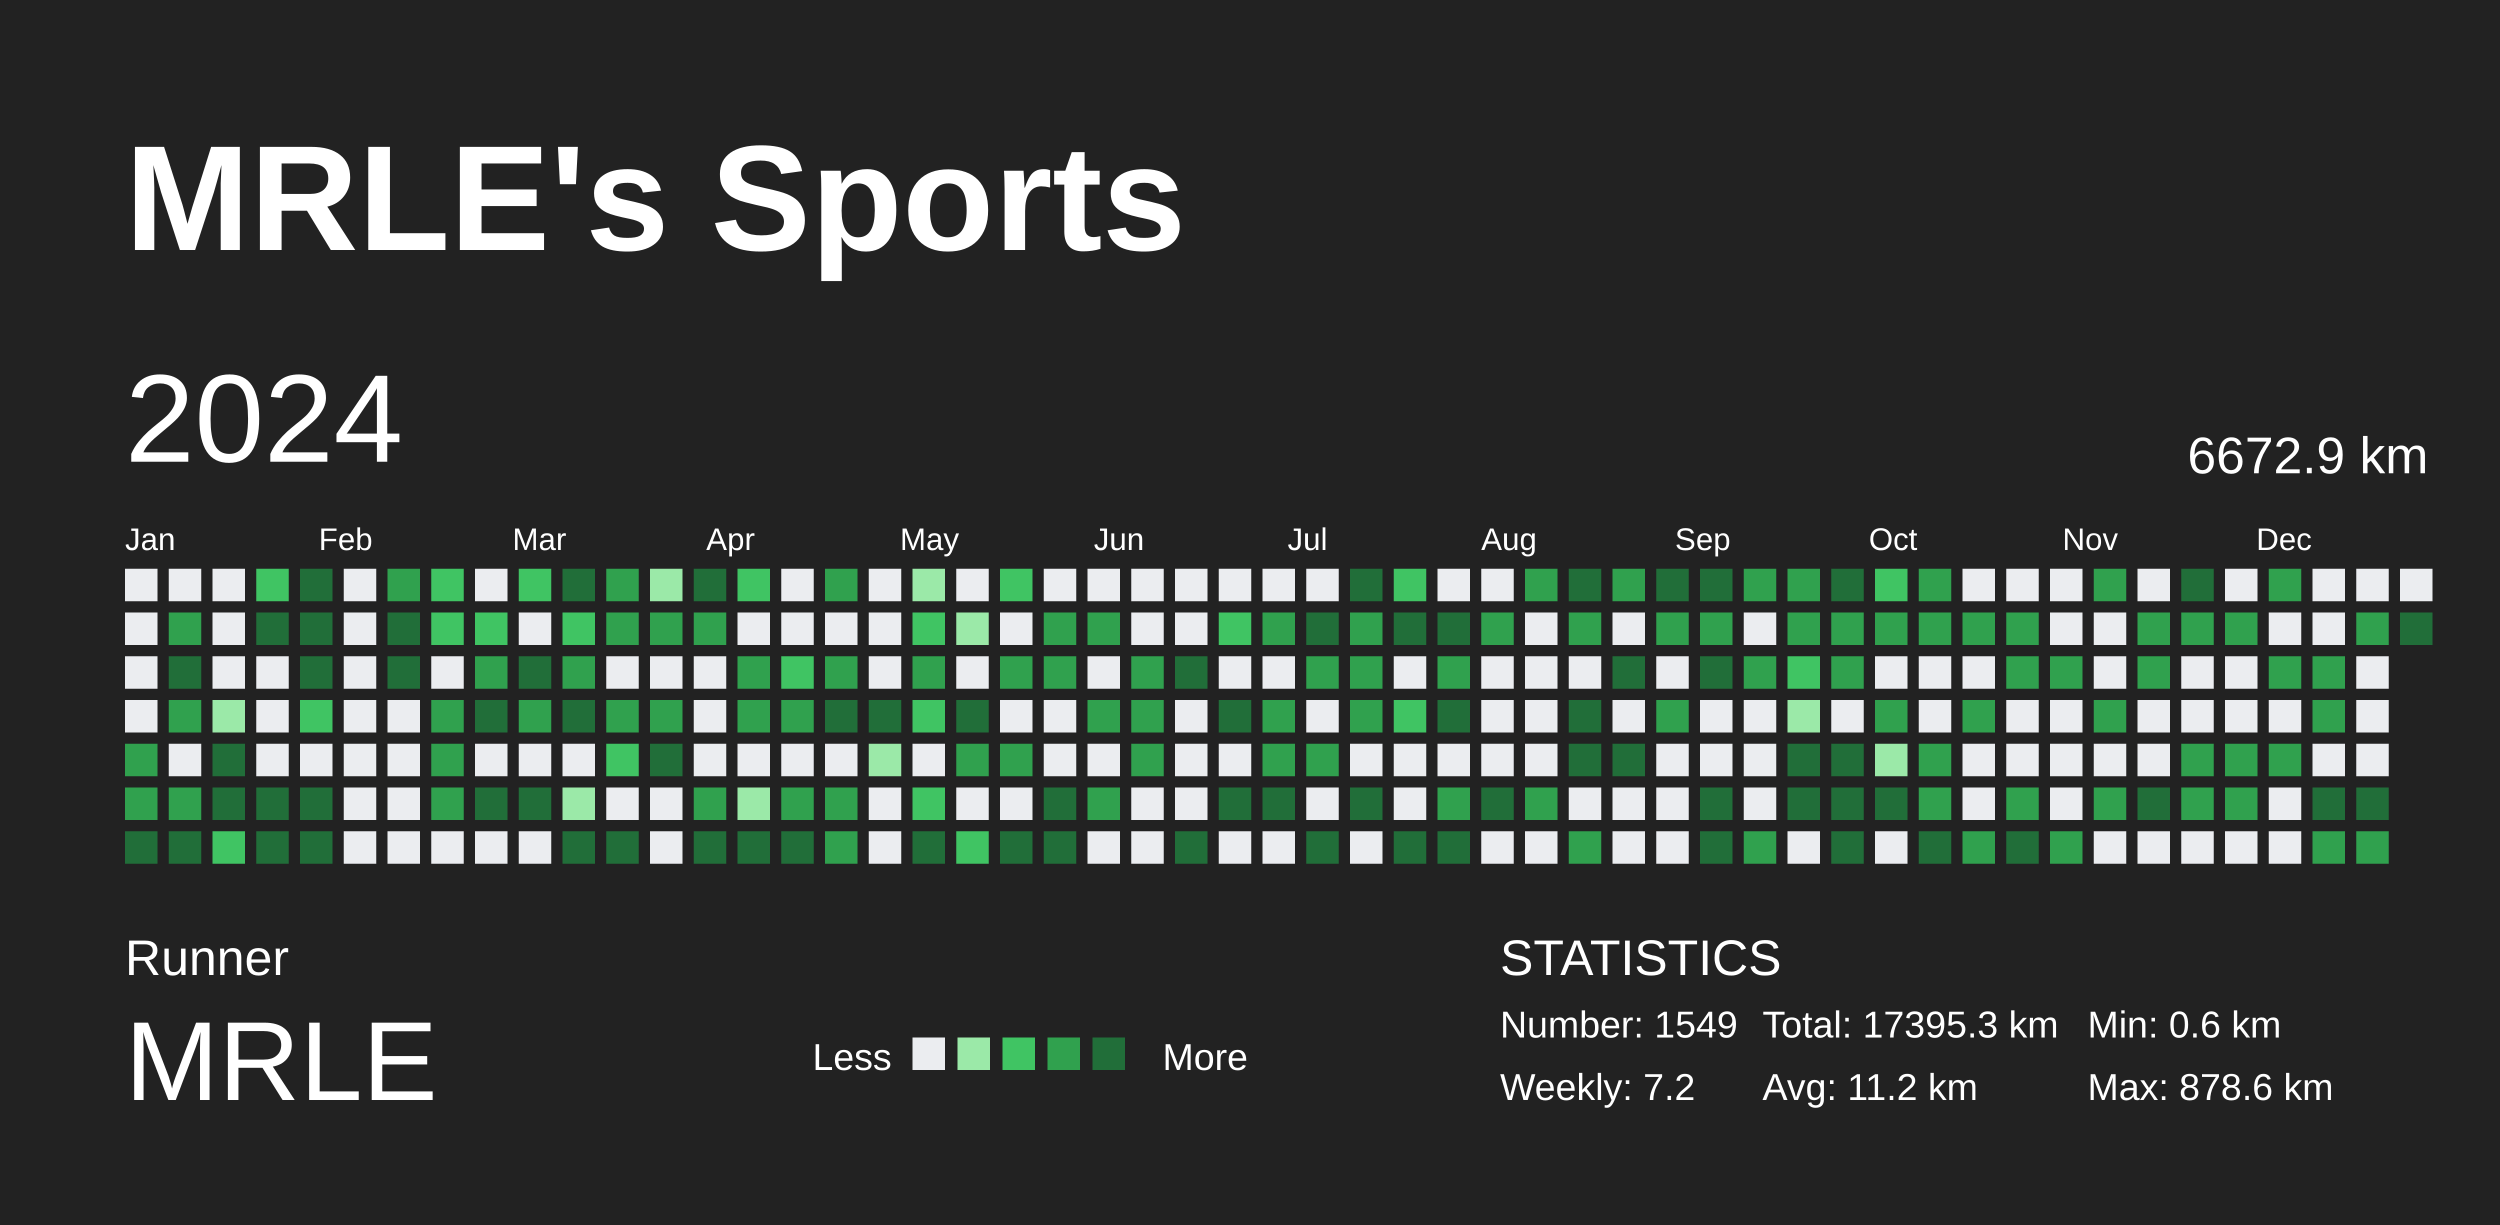
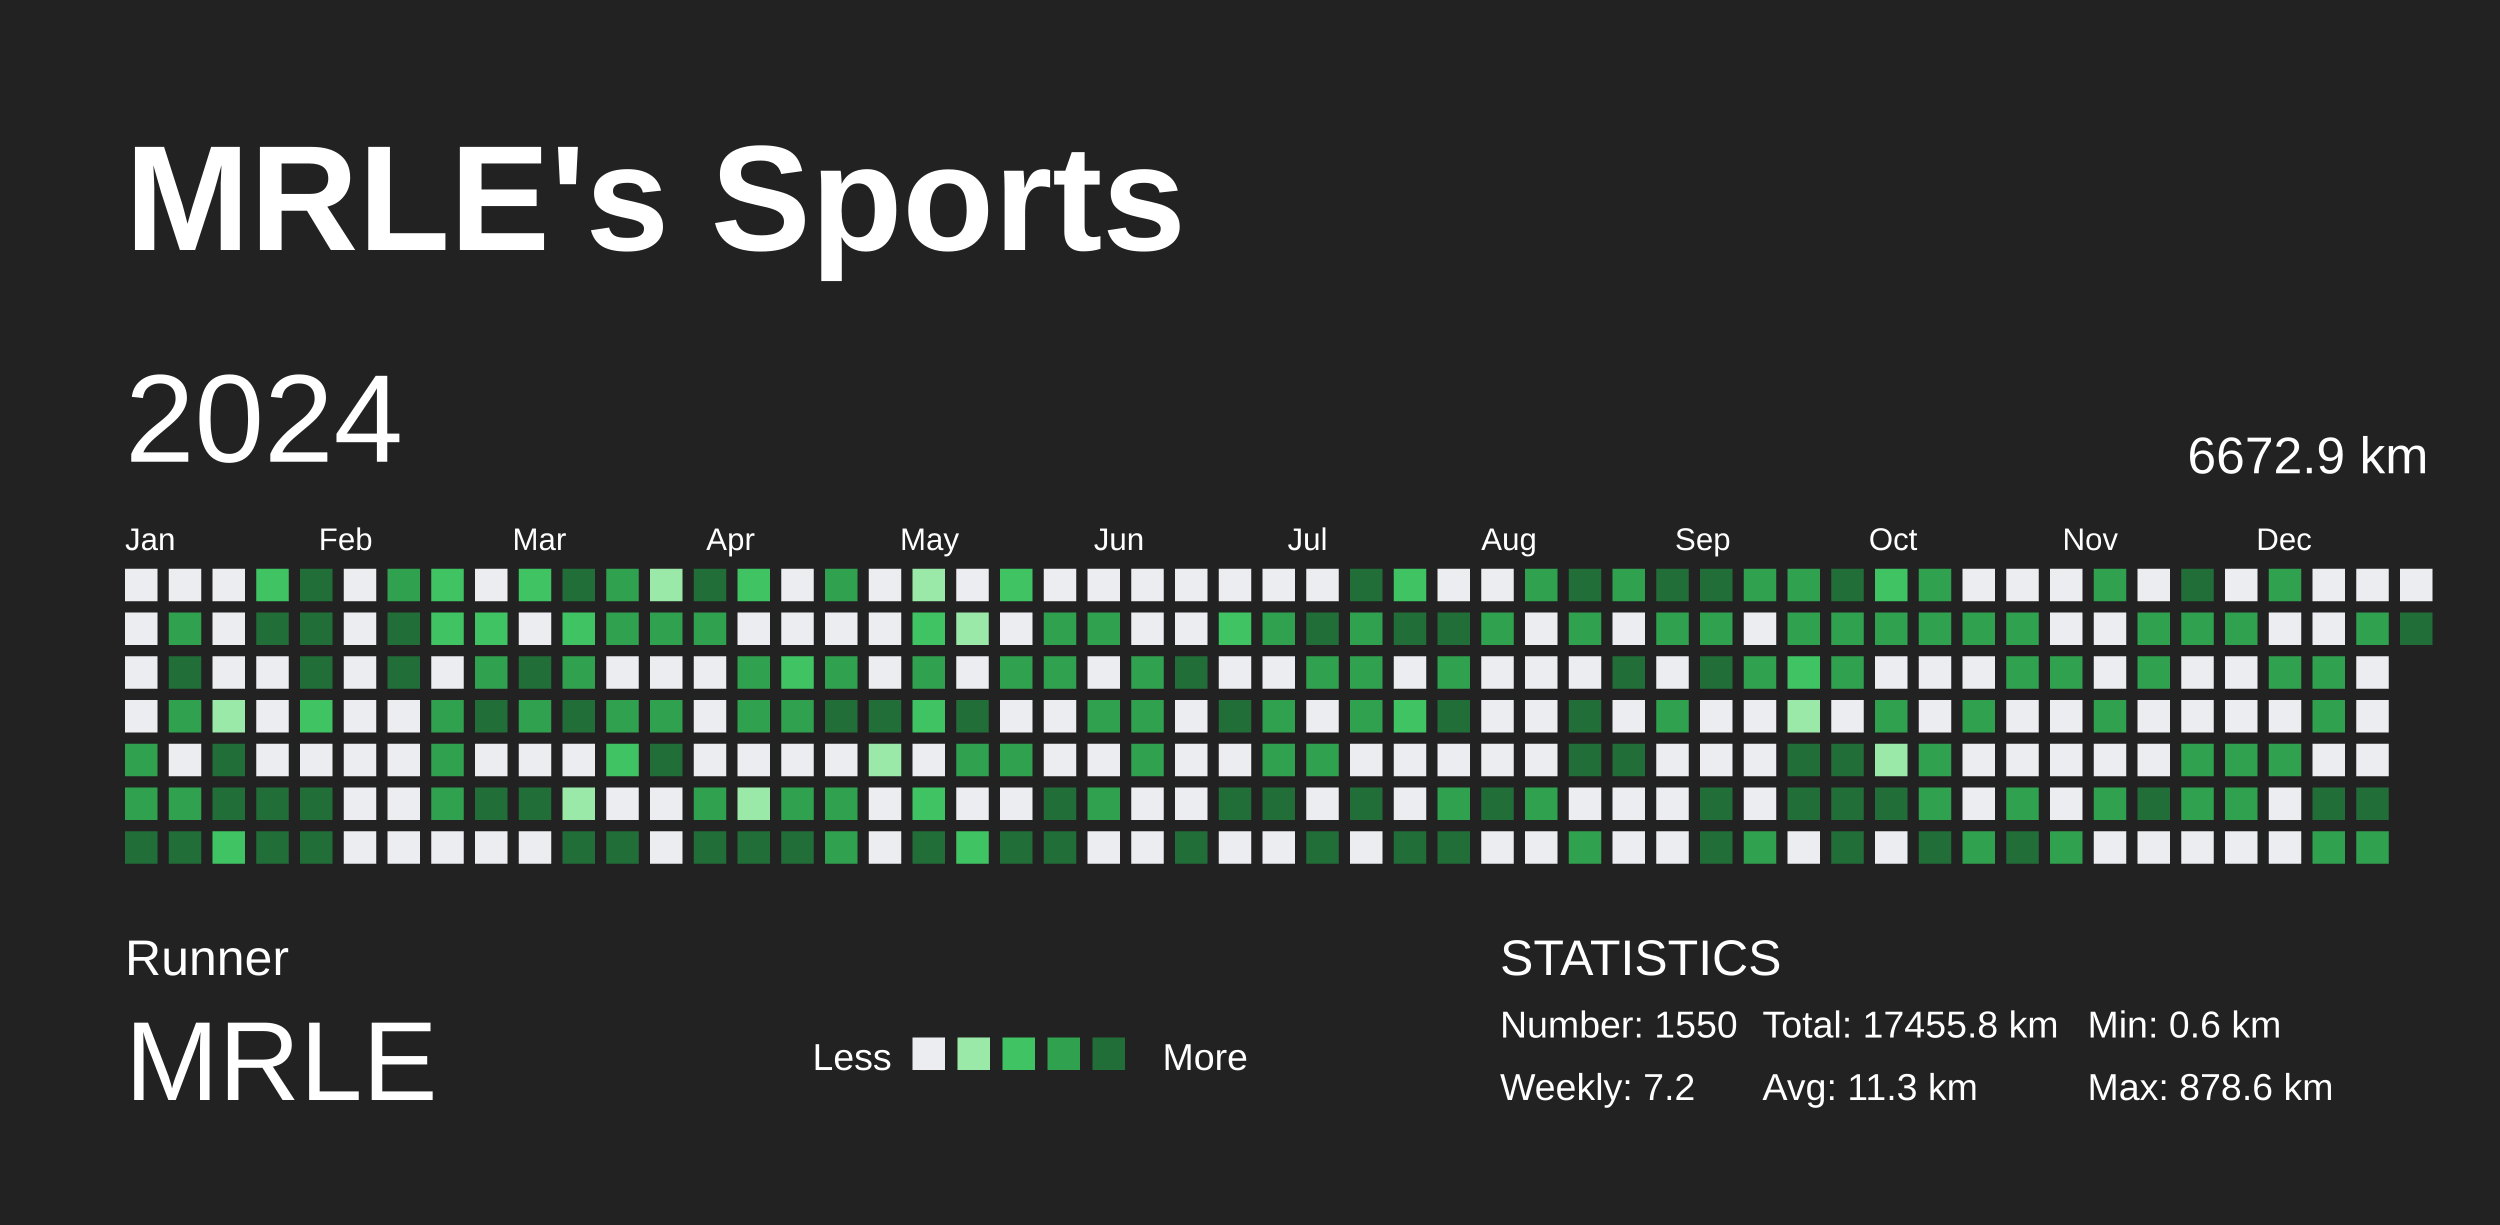
<svg xmlns="http://www.w3.org/2000/svg" baseProfile="full" height="98mm" version="1.1" viewBox="0,0,200,98" width="200mm">
  <defs />
  <rect fill="#222222" height="98" width="200" x="0" y="0" />
  <text fill="#FFFFFF" style="font-size:12px; font-family:Arial; font-weight:bold;" x="10" y="20">MRLE's Sports</text>
  <text fill="#FFFFFF" style="font-size:4px; font-family:Arial" x="10" y="78">Runner</text>
  <text fill="#FFFFFF" style="font-size:9px; font-family:Arial" x="10" y="88">MRLE</text>
  <text fill="#FFFFFF" style="font-size:3px; font-family:Arial" x="65" y="85.6">Less</text>
  <rect fill="#ebedf0" height="2.6" width="2.6" x="73" y="83" />
  <rect fill="#9be9a8" height="2.6" width="2.6" x="76.6" y="83" />
  <rect fill="#40c463" height="2.6" width="2.6" x="80.2" y="83" />
  <rect fill="#30a14e" height="2.6" width="2.6" x="83.8" y="83" />
  <rect fill="#216e39" height="2.6" width="2.6" x="87.4" y="83" />
  <text fill="#FFFFFF" style="font-size:3px; font-family:Arial" x="93" y="85.6">More</text>
  <text fill="#FFFFFF" style="font-size:4px; font-family:Arial" x="120" y="78">STATISTICS</text>
-   <text fill="#FFFFFF" style="font-size:3px; font-family:Arial" x="120" y="83">Number: 1549</text>
+   <text fill="#FFFFFF" style="font-size:3px; font-family:Arial" x="120" y="83">Number: 1550</text>
  <text fill="#FFFFFF" style="font-size:3px; font-family:Arial" x="120" y="88">Weekly: 7.2</text>
-   <text fill="#FFFFFF" style="font-size:3px; font-family:Arial" x="141" y="83">Total: 17395.3 km</text>
-   <text fill="#FFFFFF" style="font-size:3px; font-family:Arial" x="141" y="88">Avg: 11.2 km</text>
+   <text fill="#FFFFFF" style="font-size:3px; font-family:Arial" x="141" y="83">Total: 17455.8 km</text>
+   <text fill="#FFFFFF" style="font-size:3px; font-family:Arial" x="141" y="88">Avg: 11.3 km</text>
  <text fill="#FFFFFF" style="font-size:3px; font-family:Arial" x="167" y="83">Min: 0.6 km</text>
  <text fill="#FFFFFF" style="font-size:3px; font-family:Arial" x="167" y="88">Max: 878.6 km</text>
  <text dominant-baseline="hanging" fill="#FFFFFF" style="font-size:10.0px; font-family:Arial;" x="10" y="30">2024</text>
  <text dominant-baseline="hanging" fill="#FFFFFF" style="font-size:4.125px; font-family:Arial;" x="175" y="35">6672.9 km</text>
  <text fill="#FFFFFF" style="font-size:2.5px; font-family:Arial" x="10.0" y="44">Jan</text>
  <text fill="#FFFFFF" style="font-size:2.5px; font-family:Arial" x="25.5" y="44">Feb</text>
  <text fill="#FFFFFF" style="font-size:2.5px; font-family:Arial" x="41.0" y="44">Mar</text>
  <text fill="#FFFFFF" style="font-size:2.5px; font-family:Arial" x="56.5" y="44">Apr</text>
  <text fill="#FFFFFF" style="font-size:2.5px; font-family:Arial" x="72.0" y="44">May</text>
  <text fill="#FFFFFF" style="font-size:2.5px; font-family:Arial" x="87.5" y="44">Jun</text>
  <text fill="#FFFFFF" style="font-size:2.5px; font-family:Arial" x="103.0" y="44">Jul</text>
  <text fill="#FFFFFF" style="font-size:2.5px; font-family:Arial" x="118.5" y="44">Aug</text>
  <text fill="#FFFFFF" style="font-size:2.5px; font-family:Arial" x="134.0" y="44">Sep</text>
  <text fill="#FFFFFF" style="font-size:2.5px; font-family:Arial" x="149.5" y="44">Oct</text>
  <text fill="#FFFFFF" style="font-size:2.5px; font-family:Arial" x="165.0" y="44">Nov</text>
  <text fill="#FFFFFF" style="font-size:2.5px; font-family:Arial" x="180.5" y="44">Dec</text>
  <rect fill="#ebedf0" height="2.6" width="2.6" x="10.0" y="45.5" />
  <rect fill="#ebedf0" height="2.6" width="2.6" x="10.0" y="49.0" />
  <rect fill="#ebedf0" height="2.6" width="2.6" x="10.0" y="52.5" />
  <rect fill="#ebedf0" height="2.6" width="2.6" x="10.0" y="56.0" />
  <rect fill="#30a14e" height="2.6" width="2.6" x="10.0" y="59.5" />
  <rect fill="#30a14e" height="2.6" width="2.6" x="10.0" y="63.0" />
  <rect fill="#216e39" height="2.6" width="2.6" x="10.0" y="66.5" />
  <rect fill="#ebedf0" height="2.6" width="2.6" x="13.5" y="45.5" />
  <rect fill="#30a14e" height="2.6" width="2.6" x="13.5" y="49.0" />
  <rect fill="#216e39" height="2.6" width="2.6" x="13.5" y="52.5" />
  <rect fill="#30a14e" height="2.6" width="2.6" x="13.5" y="56.0" />
  <rect fill="#ebedf0" height="2.6" width="2.6" x="13.5" y="59.5" />
  <rect fill="#30a14e" height="2.6" width="2.6" x="13.5" y="63.0" />
  <rect fill="#216e39" height="2.6" width="2.6" x="13.5" y="66.5" />
  <rect fill="#ebedf0" height="2.6" width="2.6" x="17.0" y="45.5" />
  <rect fill="#ebedf0" height="2.6" width="2.6" x="17.0" y="49.0" />
  <rect fill="#ebedf0" height="2.6" width="2.6" x="17.0" y="52.5" />
  <rect fill="#9be9a8" height="2.6" width="2.6" x="17.0" y="56.0" />
  <rect fill="#216e39" height="2.6" width="2.6" x="17.0" y="59.5" />
  <rect fill="#216e39" height="2.6" width="2.6" x="17.0" y="63.0" />
  <rect fill="#40c463" height="2.6" width="2.6" x="17.0" y="66.5" />
  <rect fill="#40c463" height="2.6" width="2.6" x="20.5" y="45.5" />
  <rect fill="#216e39" height="2.6" width="2.6" x="20.5" y="49.0" />
  <rect fill="#ebedf0" height="2.6" width="2.6" x="20.5" y="52.5" />
  <rect fill="#ebedf0" height="2.6" width="2.6" x="20.5" y="56.0" />
  <rect fill="#ebedf0" height="2.6" width="2.6" x="20.5" y="59.5" />
  <rect fill="#216e39" height="2.6" width="2.6" x="20.5" y="63.0" />
  <rect fill="#216e39" height="2.6" width="2.6" x="20.5" y="66.5" />
  <rect fill="#216e39" height="2.6" width="2.6" x="24.0" y="45.5" />
  <rect fill="#216e39" height="2.6" width="2.6" x="24.0" y="49.0" />
  <rect fill="#216e39" height="2.6" width="2.6" x="24.0" y="52.5" />
  <rect fill="#40c463" height="2.6" width="2.6" x="24.0" y="56.0" />
  <rect fill="#ebedf0" height="2.6" width="2.6" x="24.0" y="59.5" />
  <rect fill="#216e39" height="2.6" width="2.6" x="24.0" y="63.0" />
  <rect fill="#216e39" height="2.6" width="2.6" x="24.0" y="66.5" />
  <rect fill="#ebedf0" height="2.6" width="2.6" x="27.5" y="45.5" />
  <rect fill="#ebedf0" height="2.6" width="2.6" x="27.5" y="49.0" />
  <rect fill="#ebedf0" height="2.6" width="2.6" x="27.5" y="52.5" />
  <rect fill="#ebedf0" height="2.6" width="2.6" x="27.5" y="56.0" />
  <rect fill="#ebedf0" height="2.6" width="2.6" x="27.5" y="59.5" />
  <rect fill="#ebedf0" height="2.6" width="2.6" x="27.5" y="63.0" />
  <rect fill="#ebedf0" height="2.6" width="2.6" x="27.5" y="66.5" />
  <rect fill="#30a14e" height="2.6" width="2.6" x="31.0" y="45.5" />
  <rect fill="#216e39" height="2.6" width="2.6" x="31.0" y="49.0" />
  <rect fill="#216e39" height="2.6" width="2.6" x="31.0" y="52.5" />
  <rect fill="#ebedf0" height="2.6" width="2.6" x="31.0" y="56.0" />
  <rect fill="#ebedf0" height="2.6" width="2.6" x="31.0" y="59.5" />
  <rect fill="#ebedf0" height="2.6" width="2.6" x="31.0" y="63.0" />
  <rect fill="#ebedf0" height="2.6" width="2.6" x="31.0" y="66.5" />
  <rect fill="#40c463" height="2.6" width="2.6" x="34.5" y="45.5" />
  <rect fill="#40c463" height="2.6" width="2.6" x="34.5" y="49.0" />
  <rect fill="#ebedf0" height="2.6" width="2.6" x="34.5" y="52.5" />
  <rect fill="#30a14e" height="2.6" width="2.6" x="34.5" y="56.0" />
  <rect fill="#30a14e" height="2.6" width="2.6" x="34.5" y="59.5" />
  <rect fill="#30a14e" height="2.6" width="2.6" x="34.5" y="63.0" />
  <rect fill="#ebedf0" height="2.6" width="2.6" x="34.5" y="66.5" />
  <rect fill="#ebedf0" height="2.6" width="2.6" x="38.0" y="45.5" />
  <rect fill="#40c463" height="2.6" width="2.6" x="38.0" y="49.0" />
  <rect fill="#30a14e" height="2.6" width="2.6" x="38.0" y="52.5" />
  <rect fill="#216e39" height="2.6" width="2.6" x="38.0" y="56.0" />
  <rect fill="#ebedf0" height="2.6" width="2.6" x="38.0" y="59.5" />
  <rect fill="#216e39" height="2.6" width="2.6" x="38.0" y="63.0" />
  <rect fill="#ebedf0" height="2.6" width="2.6" x="38.0" y="66.5" />
  <rect fill="#40c463" height="2.6" width="2.6" x="41.5" y="45.5" />
  <rect fill="#ebedf0" height="2.6" width="2.6" x="41.5" y="49.0" />
  <rect fill="#216e39" height="2.6" width="2.6" x="41.5" y="52.5" />
  <rect fill="#30a14e" height="2.6" width="2.6" x="41.5" y="56.0" />
  <rect fill="#ebedf0" height="2.6" width="2.6" x="41.5" y="59.5" />
  <rect fill="#216e39" height="2.6" width="2.6" x="41.5" y="63.0" />
  <rect fill="#ebedf0" height="2.6" width="2.6" x="41.5" y="66.5" />
  <rect fill="#216e39" height="2.6" width="2.6" x="45.0" y="45.5" />
  <rect fill="#40c463" height="2.6" width="2.6" x="45.0" y="49.0" />
  <rect fill="#30a14e" height="2.6" width="2.6" x="45.0" y="52.5" />
  <rect fill="#216e39" height="2.6" width="2.6" x="45.0" y="56.0" />
  <rect fill="#ebedf0" height="2.6" width="2.6" x="45.0" y="59.5" />
  <rect fill="#9be9a8" height="2.6" width="2.6" x="45.0" y="63.0" />
  <rect fill="#216e39" height="2.6" width="2.6" x="45.0" y="66.5" />
  <rect fill="#30a14e" height="2.6" width="2.6" x="48.5" y="45.5" />
  <rect fill="#30a14e" height="2.6" width="2.6" x="48.5" y="49.0" />
  <rect fill="#ebedf0" height="2.6" width="2.6" x="48.5" y="52.5" />
  <rect fill="#30a14e" height="2.6" width="2.6" x="48.5" y="56.0" />
  <rect fill="#40c463" height="2.6" width="2.6" x="48.5" y="59.5" />
  <rect fill="#ebedf0" height="2.6" width="2.6" x="48.5" y="63.0" />
  <rect fill="#216e39" height="2.6" width="2.6" x="48.5" y="66.5" />
  <rect fill="#9be9a8" height="2.6" width="2.6" x="52.0" y="45.5" />
  <rect fill="#30a14e" height="2.6" width="2.6" x="52.0" y="49.0" />
  <rect fill="#ebedf0" height="2.6" width="2.6" x="52.0" y="52.5" />
  <rect fill="#30a14e" height="2.6" width="2.6" x="52.0" y="56.0" />
  <rect fill="#216e39" height="2.6" width="2.6" x="52.0" y="59.5" />
  <rect fill="#ebedf0" height="2.6" width="2.6" x="52.0" y="63.0" />
  <rect fill="#ebedf0" height="2.6" width="2.6" x="52.0" y="66.5" />
  <rect fill="#216e39" height="2.6" width="2.6" x="55.5" y="45.5" />
  <rect fill="#30a14e" height="2.6" width="2.6" x="55.5" y="49.0" />
  <rect fill="#ebedf0" height="2.6" width="2.6" x="55.5" y="52.5" />
  <rect fill="#ebedf0" height="2.6" width="2.6" x="55.5" y="56.0" />
  <rect fill="#ebedf0" height="2.6" width="2.6" x="55.5" y="59.5" />
  <rect fill="#30a14e" height="2.6" width="2.6" x="55.5" y="63.0" />
  <rect fill="#216e39" height="2.6" width="2.6" x="55.5" y="66.5" />
  <rect fill="#40c463" height="2.6" width="2.6" x="59.0" y="45.5" />
  <rect fill="#ebedf0" height="2.6" width="2.6" x="59.0" y="49.0" />
  <rect fill="#30a14e" height="2.6" width="2.6" x="59.0" y="52.5" />
  <rect fill="#30a14e" height="2.6" width="2.6" x="59.0" y="56.0" />
  <rect fill="#ebedf0" height="2.6" width="2.6" x="59.0" y="59.5" />
  <rect fill="#9be9a8" height="2.6" width="2.6" x="59.0" y="63.0" />
  <rect fill="#216e39" height="2.6" width="2.6" x="59.0" y="66.5" />
  <rect fill="#ebedf0" height="2.6" width="2.6" x="62.5" y="45.5" />
  <rect fill="#ebedf0" height="2.6" width="2.6" x="62.5" y="49.0" />
  <rect fill="#40c463" height="2.6" width="2.6" x="62.5" y="52.5" />
  <rect fill="#30a14e" height="2.6" width="2.6" x="62.5" y="56.0" />
  <rect fill="#ebedf0" height="2.6" width="2.6" x="62.5" y="59.5" />
  <rect fill="#30a14e" height="2.6" width="2.6" x="62.5" y="63.0" />
  <rect fill="#216e39" height="2.6" width="2.6" x="62.5" y="66.5" />
  <rect fill="#30a14e" height="2.6" width="2.6" x="66.0" y="45.5" />
  <rect fill="#ebedf0" height="2.6" width="2.6" x="66.0" y="49.0" />
  <rect fill="#30a14e" height="2.6" width="2.6" x="66.0" y="52.5" />
  <rect fill="#216e39" height="2.6" width="2.6" x="66.0" y="56.0" />
  <rect fill="#ebedf0" height="2.6" width="2.6" x="66.0" y="59.5" />
  <rect fill="#30a14e" height="2.6" width="2.6" x="66.0" y="63.0" />
  <rect fill="#30a14e" height="2.6" width="2.6" x="66.0" y="66.5" />
  <rect fill="#ebedf0" height="2.6" width="2.6" x="69.5" y="45.5" />
  <rect fill="#ebedf0" height="2.6" width="2.6" x="69.5" y="49.0" />
  <rect fill="#ebedf0" height="2.6" width="2.6" x="69.5" y="52.5" />
  <rect fill="#216e39" height="2.6" width="2.6" x="69.5" y="56.0" />
  <rect fill="#9be9a8" height="2.6" width="2.6" x="69.5" y="59.5" />
  <rect fill="#ebedf0" height="2.6" width="2.6" x="69.5" y="63.0" />
  <rect fill="#ebedf0" height="2.6" width="2.6" x="69.5" y="66.5" />
  <rect fill="#9be9a8" height="2.6" width="2.6" x="73.0" y="45.5" />
  <rect fill="#40c463" height="2.6" width="2.6" x="73.0" y="49.0" />
  <rect fill="#30a14e" height="2.6" width="2.6" x="73.0" y="52.5" />
  <rect fill="#40c463" height="2.6" width="2.6" x="73.0" y="56.0" />
  <rect fill="#ebedf0" height="2.6" width="2.6" x="73.0" y="59.5" />
  <rect fill="#40c463" height="2.6" width="2.6" x="73.0" y="63.0" />
  <rect fill="#216e39" height="2.6" width="2.6" x="73.0" y="66.5" />
  <rect fill="#ebedf0" height="2.6" width="2.6" x="76.5" y="45.5" />
  <rect fill="#9be9a8" height="2.6" width="2.6" x="76.5" y="49.0" />
  <rect fill="#ebedf0" height="2.6" width="2.6" x="76.5" y="52.5" />
  <rect fill="#216e39" height="2.6" width="2.6" x="76.5" y="56.0" />
  <rect fill="#30a14e" height="2.6" width="2.6" x="76.5" y="59.5" />
  <rect fill="#ebedf0" height="2.6" width="2.6" x="76.5" y="63.0" />
  <rect fill="#40c463" height="2.6" width="2.6" x="76.5" y="66.5" />
  <rect fill="#40c463" height="2.6" width="2.6" x="80.0" y="45.5" />
  <rect fill="#ebedf0" height="2.6" width="2.6" x="80.0" y="49.0" />
  <rect fill="#30a14e" height="2.6" width="2.6" x="80.0" y="52.5" />
  <rect fill="#ebedf0" height="2.6" width="2.6" x="80.0" y="56.0" />
  <rect fill="#30a14e" height="2.6" width="2.6" x="80.0" y="59.5" />
  <rect fill="#ebedf0" height="2.6" width="2.6" x="80.0" y="63.0" />
  <rect fill="#216e39" height="2.6" width="2.6" x="80.0" y="66.5" />
  <rect fill="#ebedf0" height="2.6" width="2.6" x="83.5" y="45.5" />
  <rect fill="#30a14e" height="2.6" width="2.6" x="83.5" y="49.0" />
  <rect fill="#30a14e" height="2.6" width="2.6" x="83.5" y="52.5" />
  <rect fill="#ebedf0" height="2.6" width="2.6" x="83.5" y="56.0" />
  <rect fill="#ebedf0" height="2.6" width="2.6" x="83.5" y="59.5" />
  <rect fill="#216e39" height="2.6" width="2.6" x="83.5" y="63.0" />
  <rect fill="#216e39" height="2.6" width="2.6" x="83.5" y="66.5" />
  <rect fill="#ebedf0" height="2.6" width="2.6" x="87.0" y="45.5" />
  <rect fill="#30a14e" height="2.6" width="2.6" x="87.0" y="49.0" />
  <rect fill="#ebedf0" height="2.6" width="2.6" x="87.0" y="52.5" />
  <rect fill="#30a14e" height="2.6" width="2.6" x="87.0" y="56.0" />
  <rect fill="#ebedf0" height="2.6" width="2.6" x="87.0" y="59.5" />
  <rect fill="#30a14e" height="2.6" width="2.6" x="87.0" y="63.0" />
  <rect fill="#ebedf0" height="2.6" width="2.6" x="87.0" y="66.5" />
  <rect fill="#ebedf0" height="2.6" width="2.6" x="90.5" y="45.5" />
  <rect fill="#ebedf0" height="2.6" width="2.6" x="90.5" y="49.0" />
  <rect fill="#30a14e" height="2.6" width="2.6" x="90.5" y="52.5" />
  <rect fill="#30a14e" height="2.6" width="2.6" x="90.5" y="56.0" />
  <rect fill="#30a14e" height="2.6" width="2.6" x="90.5" y="59.5" />
  <rect fill="#ebedf0" height="2.6" width="2.6" x="90.5" y="63.0" />
  <rect fill="#ebedf0" height="2.6" width="2.6" x="90.5" y="66.5" />
  <rect fill="#ebedf0" height="2.6" width="2.6" x="94.0" y="45.5" />
  <rect fill="#ebedf0" height="2.6" width="2.6" x="94.0" y="49.0" />
  <rect fill="#216e39" height="2.6" width="2.6" x="94.0" y="52.5" />
  <rect fill="#ebedf0" height="2.6" width="2.6" x="94.0" y="56.0" />
  <rect fill="#ebedf0" height="2.6" width="2.6" x="94.0" y="59.5" />
  <rect fill="#ebedf0" height="2.6" width="2.6" x="94.0" y="63.0" />
  <rect fill="#216e39" height="2.6" width="2.6" x="94.0" y="66.5" />
  <rect fill="#ebedf0" height="2.6" width="2.6" x="97.5" y="45.5" />
  <rect fill="#40c463" height="2.6" width="2.6" x="97.5" y="49.0" />
  <rect fill="#ebedf0" height="2.6" width="2.6" x="97.5" y="52.5" />
  <rect fill="#216e39" height="2.6" width="2.6" x="97.5" y="56.0" />
  <rect fill="#ebedf0" height="2.6" width="2.6" x="97.5" y="59.5" />
  <rect fill="#216e39" height="2.6" width="2.6" x="97.5" y="63.0" />
  <rect fill="#ebedf0" height="2.6" width="2.6" x="97.5" y="66.5" />
  <rect fill="#ebedf0" height="2.6" width="2.6" x="101.0" y="45.5" />
  <rect fill="#30a14e" height="2.6" width="2.6" x="101.0" y="49.0" />
  <rect fill="#ebedf0" height="2.6" width="2.6" x="101.0" y="52.5" />
  <rect fill="#30a14e" height="2.6" width="2.6" x="101.0" y="56.0" />
  <rect fill="#30a14e" height="2.6" width="2.6" x="101.0" y="59.5" />
  <rect fill="#216e39" height="2.6" width="2.6" x="101.0" y="63.0" />
  <rect fill="#ebedf0" height="2.6" width="2.6" x="101.0" y="66.5" />
  <rect fill="#ebedf0" height="2.6" width="2.6" x="104.5" y="45.5" />
  <rect fill="#216e39" height="2.6" width="2.6" x="104.5" y="49.0" />
  <rect fill="#30a14e" height="2.6" width="2.6" x="104.5" y="52.5" />
  <rect fill="#ebedf0" height="2.6" width="2.6" x="104.5" y="56.0" />
  <rect fill="#30a14e" height="2.6" width="2.6" x="104.5" y="59.5" />
  <rect fill="#ebedf0" height="2.6" width="2.6" x="104.5" y="63.0" />
  <rect fill="#216e39" height="2.6" width="2.6" x="104.5" y="66.5" />
  <rect fill="#216e39" height="2.6" width="2.6" x="108.0" y="45.5" />
  <rect fill="#30a14e" height="2.6" width="2.6" x="108.0" y="49.0" />
  <rect fill="#30a14e" height="2.6" width="2.6" x="108.0" y="52.5" />
  <rect fill="#30a14e" height="2.6" width="2.6" x="108.0" y="56.0" />
  <rect fill="#ebedf0" height="2.6" width="2.6" x="108.0" y="59.5" />
  <rect fill="#216e39" height="2.6" width="2.6" x="108.0" y="63.0" />
  <rect fill="#ebedf0" height="2.6" width="2.6" x="108.0" y="66.5" />
  <rect fill="#40c463" height="2.6" width="2.6" x="111.5" y="45.5" />
  <rect fill="#216e39" height="2.6" width="2.6" x="111.5" y="49.0" />
  <rect fill="#ebedf0" height="2.6" width="2.6" x="111.5" y="52.5" />
  <rect fill="#40c463" height="2.6" width="2.6" x="111.5" y="56.0" />
  <rect fill="#ebedf0" height="2.6" width="2.6" x="111.5" y="59.5" />
  <rect fill="#ebedf0" height="2.6" width="2.6" x="111.5" y="63.0" />
  <rect fill="#216e39" height="2.6" width="2.6" x="111.5" y="66.5" />
  <rect fill="#ebedf0" height="2.6" width="2.6" x="115.0" y="45.5" />
  <rect fill="#216e39" height="2.6" width="2.6" x="115.0" y="49.0" />
  <rect fill="#30a14e" height="2.6" width="2.6" x="115.0" y="52.5" />
  <rect fill="#216e39" height="2.6" width="2.6" x="115.0" y="56.0" />
  <rect fill="#ebedf0" height="2.6" width="2.6" x="115.0" y="59.5" />
  <rect fill="#30a14e" height="2.6" width="2.6" x="115.0" y="63.0" />
  <rect fill="#216e39" height="2.6" width="2.6" x="115.0" y="66.5" />
  <rect fill="#ebedf0" height="2.6" width="2.6" x="118.5" y="45.5" />
  <rect fill="#30a14e" height="2.6" width="2.6" x="118.5" y="49.0" />
  <rect fill="#ebedf0" height="2.6" width="2.6" x="118.5" y="52.5" />
  <rect fill="#ebedf0" height="2.6" width="2.6" x="118.5" y="56.0" />
  <rect fill="#ebedf0" height="2.6" width="2.6" x="118.5" y="59.5" />
  <rect fill="#216e39" height="2.6" width="2.6" x="118.5" y="63.0" />
  <rect fill="#ebedf0" height="2.6" width="2.6" x="118.5" y="66.5" />
  <rect fill="#30a14e" height="2.6" width="2.6" x="122.0" y="45.5" />
  <rect fill="#ebedf0" height="2.6" width="2.6" x="122.0" y="49.0" />
  <rect fill="#ebedf0" height="2.6" width="2.6" x="122.0" y="52.5" />
  <rect fill="#ebedf0" height="2.6" width="2.6" x="122.0" y="56.0" />
  <rect fill="#ebedf0" height="2.6" width="2.6" x="122.0" y="59.5" />
  <rect fill="#30a14e" height="2.6" width="2.6" x="122.0" y="63.0" />
  <rect fill="#ebedf0" height="2.6" width="2.6" x="122.0" y="66.5" />
  <rect fill="#216e39" height="2.6" width="2.6" x="125.5" y="45.5" />
  <rect fill="#30a14e" height="2.6" width="2.6" x="125.5" y="49.0" />
  <rect fill="#ebedf0" height="2.6" width="2.6" x="125.5" y="52.5" />
  <rect fill="#216e39" height="2.6" width="2.6" x="125.5" y="56.0" />
  <rect fill="#216e39" height="2.6" width="2.6" x="125.5" y="59.5" />
  <rect fill="#ebedf0" height="2.6" width="2.6" x="125.5" y="63.0" />
  <rect fill="#30a14e" height="2.6" width="2.6" x="125.5" y="66.5" />
  <rect fill="#30a14e" height="2.6" width="2.6" x="129.0" y="45.5" />
  <rect fill="#ebedf0" height="2.6" width="2.6" x="129.0" y="49.0" />
  <rect fill="#216e39" height="2.6" width="2.6" x="129.0" y="52.5" />
  <rect fill="#ebedf0" height="2.6" width="2.6" x="129.0" y="56.0" />
  <rect fill="#216e39" height="2.6" width="2.6" x="129.0" y="59.5" />
  <rect fill="#ebedf0" height="2.6" width="2.6" x="129.0" y="63.0" />
  <rect fill="#ebedf0" height="2.6" width="2.6" x="129.0" y="66.5" />
  <rect fill="#216e39" height="2.6" width="2.6" x="132.5" y="45.5" />
  <rect fill="#30a14e" height="2.6" width="2.6" x="132.5" y="49.0" />
  <rect fill="#ebedf0" height="2.6" width="2.6" x="132.5" y="52.5" />
  <rect fill="#30a14e" height="2.6" width="2.6" x="132.5" y="56.0" />
  <rect fill="#ebedf0" height="2.6" width="2.6" x="132.5" y="59.5" />
  <rect fill="#ebedf0" height="2.6" width="2.6" x="132.5" y="63.0" />
  <rect fill="#ebedf0" height="2.6" width="2.6" x="132.5" y="66.5" />
  <rect fill="#216e39" height="2.6" width="2.6" x="136.0" y="45.5" />
  <rect fill="#30a14e" height="2.6" width="2.6" x="136.0" y="49.0" />
  <rect fill="#216e39" height="2.6" width="2.6" x="136.0" y="52.5" />
  <rect fill="#ebedf0" height="2.6" width="2.6" x="136.0" y="56.0" />
  <rect fill="#ebedf0" height="2.6" width="2.6" x="136.0" y="59.5" />
  <rect fill="#216e39" height="2.6" width="2.6" x="136.0" y="63.0" />
  <rect fill="#216e39" height="2.6" width="2.6" x="136.0" y="66.5" />
  <rect fill="#30a14e" height="2.6" width="2.6" x="139.5" y="45.5" />
  <rect fill="#ebedf0" height="2.6" width="2.6" x="139.5" y="49.0" />
  <rect fill="#30a14e" height="2.6" width="2.6" x="139.5" y="52.5" />
  <rect fill="#ebedf0" height="2.6" width="2.6" x="139.5" y="56.0" />
  <rect fill="#ebedf0" height="2.6" width="2.6" x="139.5" y="59.5" />
  <rect fill="#ebedf0" height="2.6" width="2.6" x="139.5" y="63.0" />
  <rect fill="#30a14e" height="2.6" width="2.6" x="139.5" y="66.5" />
  <rect fill="#30a14e" height="2.6" width="2.6" x="143.0" y="45.5" />
  <rect fill="#30a14e" height="2.6" width="2.6" x="143.0" y="49.0" />
  <rect fill="#40c463" height="2.6" width="2.6" x="143.0" y="52.5" />
  <rect fill="#9be9a8" height="2.6" width="2.6" x="143.0" y="56.0" />
  <rect fill="#216e39" height="2.6" width="2.6" x="143.0" y="59.5" />
  <rect fill="#216e39" height="2.6" width="2.6" x="143.0" y="63.0" />
  <rect fill="#ebedf0" height="2.6" width="2.6" x="143.0" y="66.5" />
  <rect fill="#216e39" height="2.6" width="2.6" x="146.5" y="45.5" />
  <rect fill="#30a14e" height="2.6" width="2.6" x="146.5" y="49.0" />
  <rect fill="#30a14e" height="2.6" width="2.6" x="146.5" y="52.5" />
  <rect fill="#ebedf0" height="2.6" width="2.6" x="146.5" y="56.0" />
  <rect fill="#216e39" height="2.6" width="2.6" x="146.5" y="59.5" />
  <rect fill="#216e39" height="2.6" width="2.6" x="146.5" y="63.0" />
  <rect fill="#216e39" height="2.6" width="2.6" x="146.5" y="66.5" />
  <rect fill="#40c463" height="2.6" width="2.6" x="150.0" y="45.5" />
  <rect fill="#30a14e" height="2.6" width="2.6" x="150.0" y="49.0" />
  <rect fill="#ebedf0" height="2.6" width="2.6" x="150.0" y="52.5" />
  <rect fill="#30a14e" height="2.6" width="2.6" x="150.0" y="56.0" />
  <rect fill="#9be9a8" height="2.6" width="2.6" x="150.0" y="59.5" />
  <rect fill="#216e39" height="2.6" width="2.6" x="150.0" y="63.0" />
  <rect fill="#ebedf0" height="2.6" width="2.6" x="150.0" y="66.5" />
  <rect fill="#30a14e" height="2.6" width="2.6" x="153.5" y="45.5" />
  <rect fill="#30a14e" height="2.6" width="2.6" x="153.5" y="49.0" />
  <rect fill="#ebedf0" height="2.6" width="2.6" x="153.5" y="52.5" />
  <rect fill="#ebedf0" height="2.6" width="2.6" x="153.5" y="56.0" />
  <rect fill="#30a14e" height="2.6" width="2.6" x="153.5" y="59.5" />
  <rect fill="#30a14e" height="2.6" width="2.6" x="153.5" y="63.0" />
  <rect fill="#216e39" height="2.6" width="2.6" x="153.5" y="66.5" />
  <rect fill="#ebedf0" height="2.6" width="2.6" x="157.0" y="45.5" />
  <rect fill="#30a14e" height="2.6" width="2.6" x="157.0" y="49.0" />
  <rect fill="#ebedf0" height="2.6" width="2.6" x="157.0" y="52.5" />
  <rect fill="#30a14e" height="2.6" width="2.6" x="157.0" y="56.0" />
  <rect fill="#ebedf0" height="2.6" width="2.6" x="157.0" y="59.5" />
  <rect fill="#ebedf0" height="2.6" width="2.6" x="157.0" y="63.0" />
  <rect fill="#30a14e" height="2.6" width="2.6" x="157.0" y="66.5" />
  <rect fill="#ebedf0" height="2.6" width="2.6" x="160.5" y="45.5" />
  <rect fill="#30a14e" height="2.6" width="2.6" x="160.5" y="49.0" />
  <rect fill="#30a14e" height="2.6" width="2.6" x="160.5" y="52.5" />
  <rect fill="#ebedf0" height="2.6" width="2.6" x="160.5" y="56.0" />
  <rect fill="#ebedf0" height="2.6" width="2.6" x="160.5" y="59.5" />
  <rect fill="#30a14e" height="2.6" width="2.6" x="160.5" y="63.0" />
  <rect fill="#216e39" height="2.6" width="2.6" x="160.5" y="66.5" />
  <rect fill="#ebedf0" height="2.6" width="2.6" x="164.0" y="45.5" />
  <rect fill="#ebedf0" height="2.6" width="2.6" x="164.0" y="49.0" />
  <rect fill="#30a14e" height="2.6" width="2.6" x="164.0" y="52.5" />
  <rect fill="#ebedf0" height="2.6" width="2.6" x="164.0" y="56.0" />
  <rect fill="#ebedf0" height="2.6" width="2.6" x="164.0" y="59.5" />
  <rect fill="#ebedf0" height="2.6" width="2.6" x="164.0" y="63.0" />
  <rect fill="#30a14e" height="2.6" width="2.6" x="164.0" y="66.5" />
  <rect fill="#30a14e" height="2.6" width="2.6" x="167.5" y="45.5" />
  <rect fill="#ebedf0" height="2.6" width="2.6" x="167.5" y="49.0" />
  <rect fill="#ebedf0" height="2.6" width="2.6" x="167.5" y="52.5" />
  <rect fill="#30a14e" height="2.6" width="2.6" x="167.5" y="56.0" />
  <rect fill="#ebedf0" height="2.6" width="2.6" x="167.5" y="59.5" />
  <rect fill="#30a14e" height="2.6" width="2.6" x="167.5" y="63.0" />
  <rect fill="#ebedf0" height="2.6" width="2.6" x="167.5" y="66.5" />
  <rect fill="#ebedf0" height="2.6" width="2.6" x="171.0" y="45.5" />
  <rect fill="#30a14e" height="2.6" width="2.6" x="171.0" y="49.0" />
  <rect fill="#30a14e" height="2.6" width="2.6" x="171.0" y="52.5" />
  <rect fill="#ebedf0" height="2.6" width="2.6" x="171.0" y="56.0" />
  <rect fill="#ebedf0" height="2.6" width="2.6" x="171.0" y="59.5" />
  <rect fill="#216e39" height="2.6" width="2.6" x="171.0" y="63.0" />
  <rect fill="#ebedf0" height="2.6" width="2.6" x="171.0" y="66.5" />
  <rect fill="#216e39" height="2.6" width="2.6" x="174.5" y="45.5" />
  <rect fill="#30a14e" height="2.6" width="2.6" x="174.5" y="49.0" />
  <rect fill="#ebedf0" height="2.6" width="2.6" x="174.5" y="52.5" />
  <rect fill="#ebedf0" height="2.6" width="2.6" x="174.5" y="56.0" />
  <rect fill="#30a14e" height="2.6" width="2.6" x="174.5" y="59.5" />
  <rect fill="#30a14e" height="2.6" width="2.6" x="174.5" y="63.0" />
  <rect fill="#ebedf0" height="2.6" width="2.6" x="174.5" y="66.5" />
  <rect fill="#ebedf0" height="2.6" width="2.6" x="178.0" y="45.5" />
  <rect fill="#30a14e" height="2.6" width="2.6" x="178.0" y="49.0" />
  <rect fill="#ebedf0" height="2.6" width="2.6" x="178.0" y="52.5" />
  <rect fill="#ebedf0" height="2.6" width="2.6" x="178.0" y="56.0" />
  <rect fill="#30a14e" height="2.6" width="2.6" x="178.0" y="59.5" />
  <rect fill="#30a14e" height="2.6" width="2.6" x="178.0" y="63.0" />
  <rect fill="#ebedf0" height="2.6" width="2.6" x="178.0" y="66.5" />
  <rect fill="#30a14e" height="2.6" width="2.6" x="181.5" y="45.5" />
  <rect fill="#ebedf0" height="2.6" width="2.6" x="181.5" y="49.0" />
  <rect fill="#30a14e" height="2.6" width="2.6" x="181.5" y="52.5" />
  <rect fill="#ebedf0" height="2.6" width="2.6" x="181.5" y="56.0" />
  <rect fill="#30a14e" height="2.6" width="2.6" x="181.5" y="59.5" />
  <rect fill="#ebedf0" height="2.6" width="2.6" x="181.5" y="63.0" />
  <rect fill="#ebedf0" height="2.6" width="2.6" x="181.5" y="66.5" />
  <rect fill="#ebedf0" height="2.6" width="2.6" x="185.0" y="45.5" />
  <rect fill="#ebedf0" height="2.6" width="2.6" x="185.0" y="49.0" />
  <rect fill="#30a14e" height="2.6" width="2.6" x="185.0" y="52.5" />
  <rect fill="#30a14e" height="2.6" width="2.6" x="185.0" y="56.0" />
  <rect fill="#ebedf0" height="2.6" width="2.6" x="185.0" y="59.5" />
  <rect fill="#216e39" height="2.6" width="2.6" x="185.0" y="63.0" />
  <rect fill="#30a14e" height="2.6" width="2.6" x="185.0" y="66.5" />
  <rect fill="#ebedf0" height="2.6" width="2.6" x="188.5" y="45.5" />
  <rect fill="#30a14e" height="2.6" width="2.6" x="188.5" y="49.0" />
  <rect fill="#ebedf0" height="2.6" width="2.6" x="188.5" y="52.5" />
  <rect fill="#ebedf0" height="2.6" width="2.6" x="188.5" y="56.0" />
  <rect fill="#ebedf0" height="2.6" width="2.6" x="188.5" y="59.5" />
  <rect fill="#216e39" height="2.6" width="2.6" x="188.5" y="63.0" />
  <rect fill="#30a14e" height="2.6" width="2.6" x="188.5" y="66.5" />
  <rect fill="#ebedf0" height="2.6" width="2.6" x="192.0" y="45.5" />
  <rect fill="#216e39" height="2.6" width="2.6" x="192.0" y="49.0" />
</svg>
